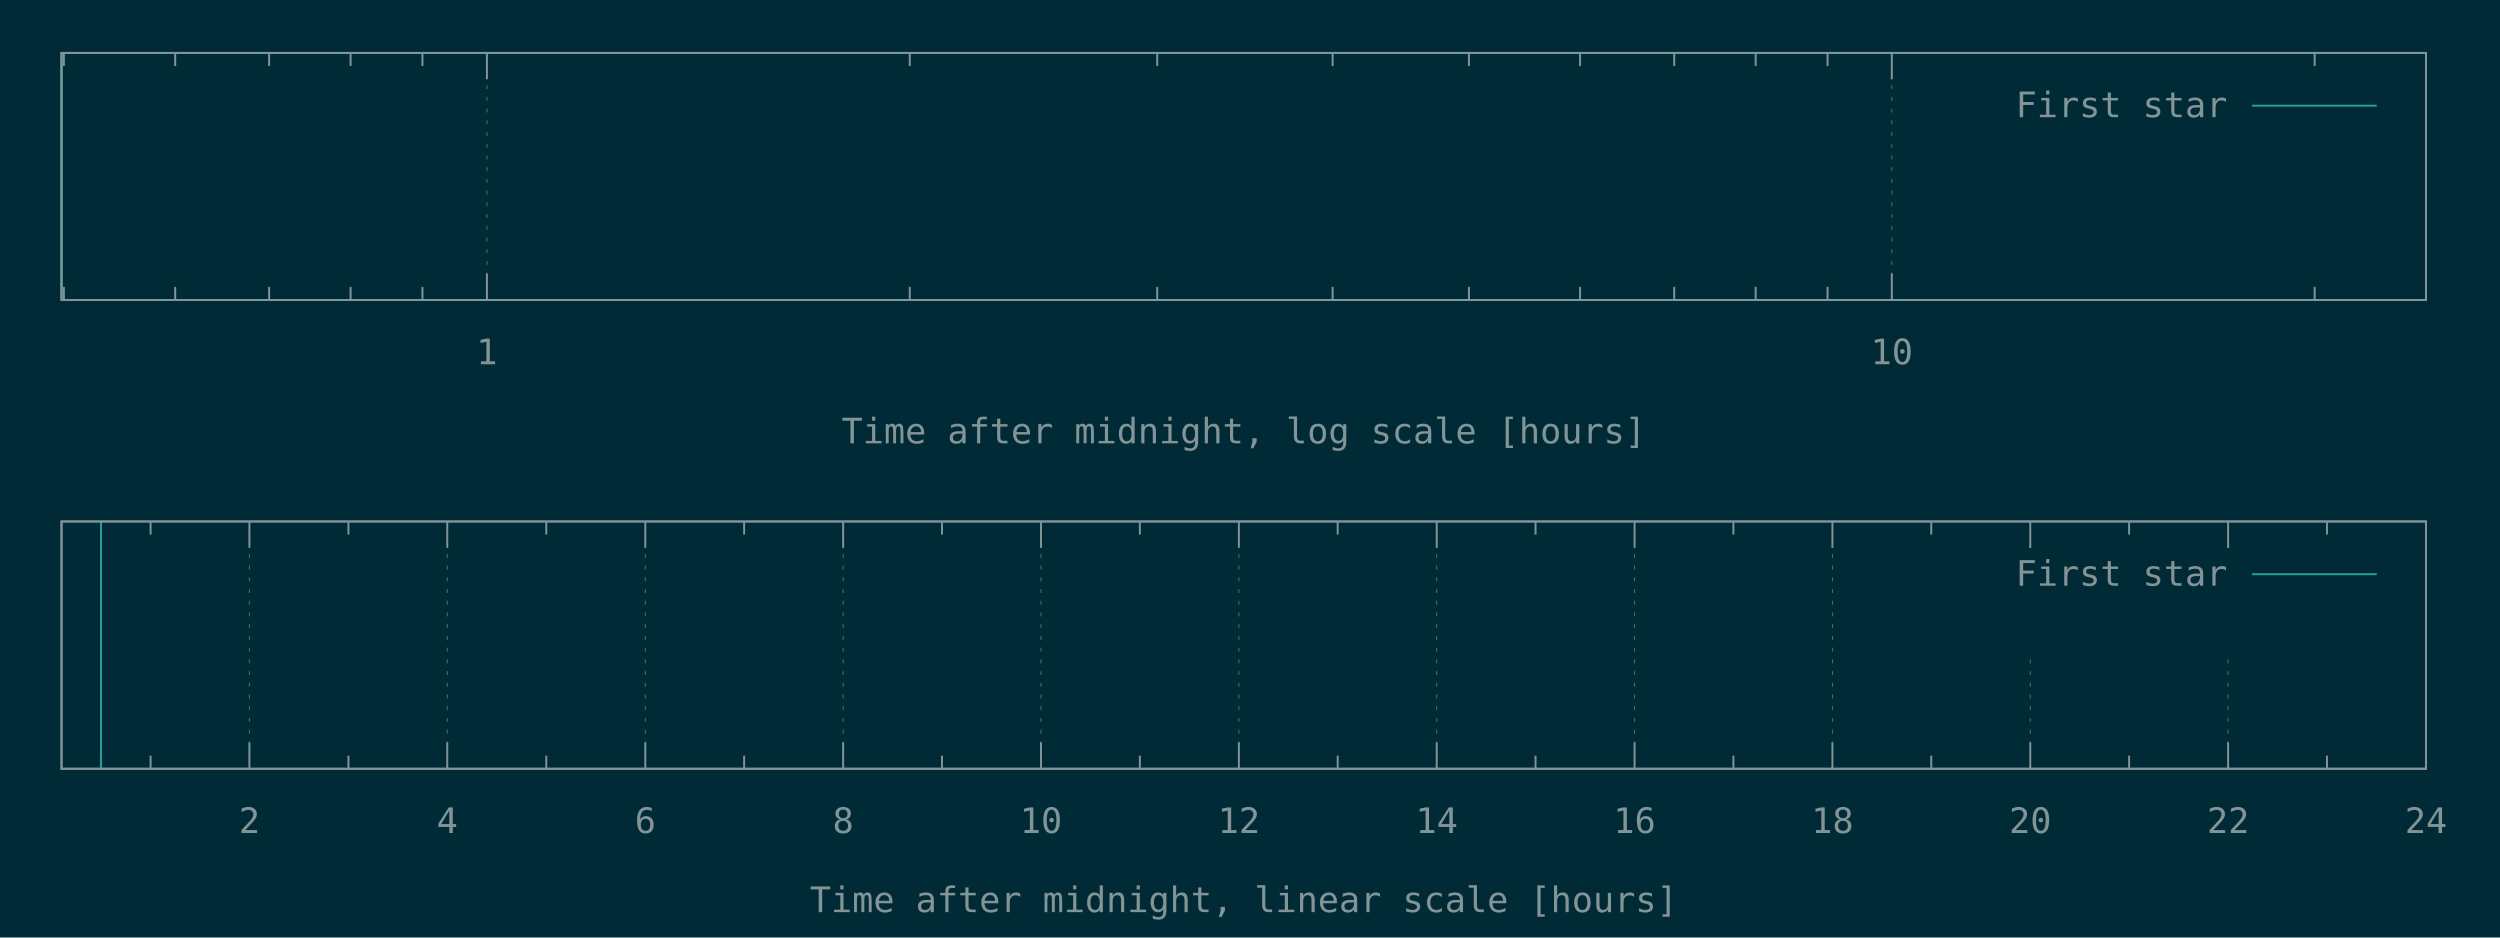
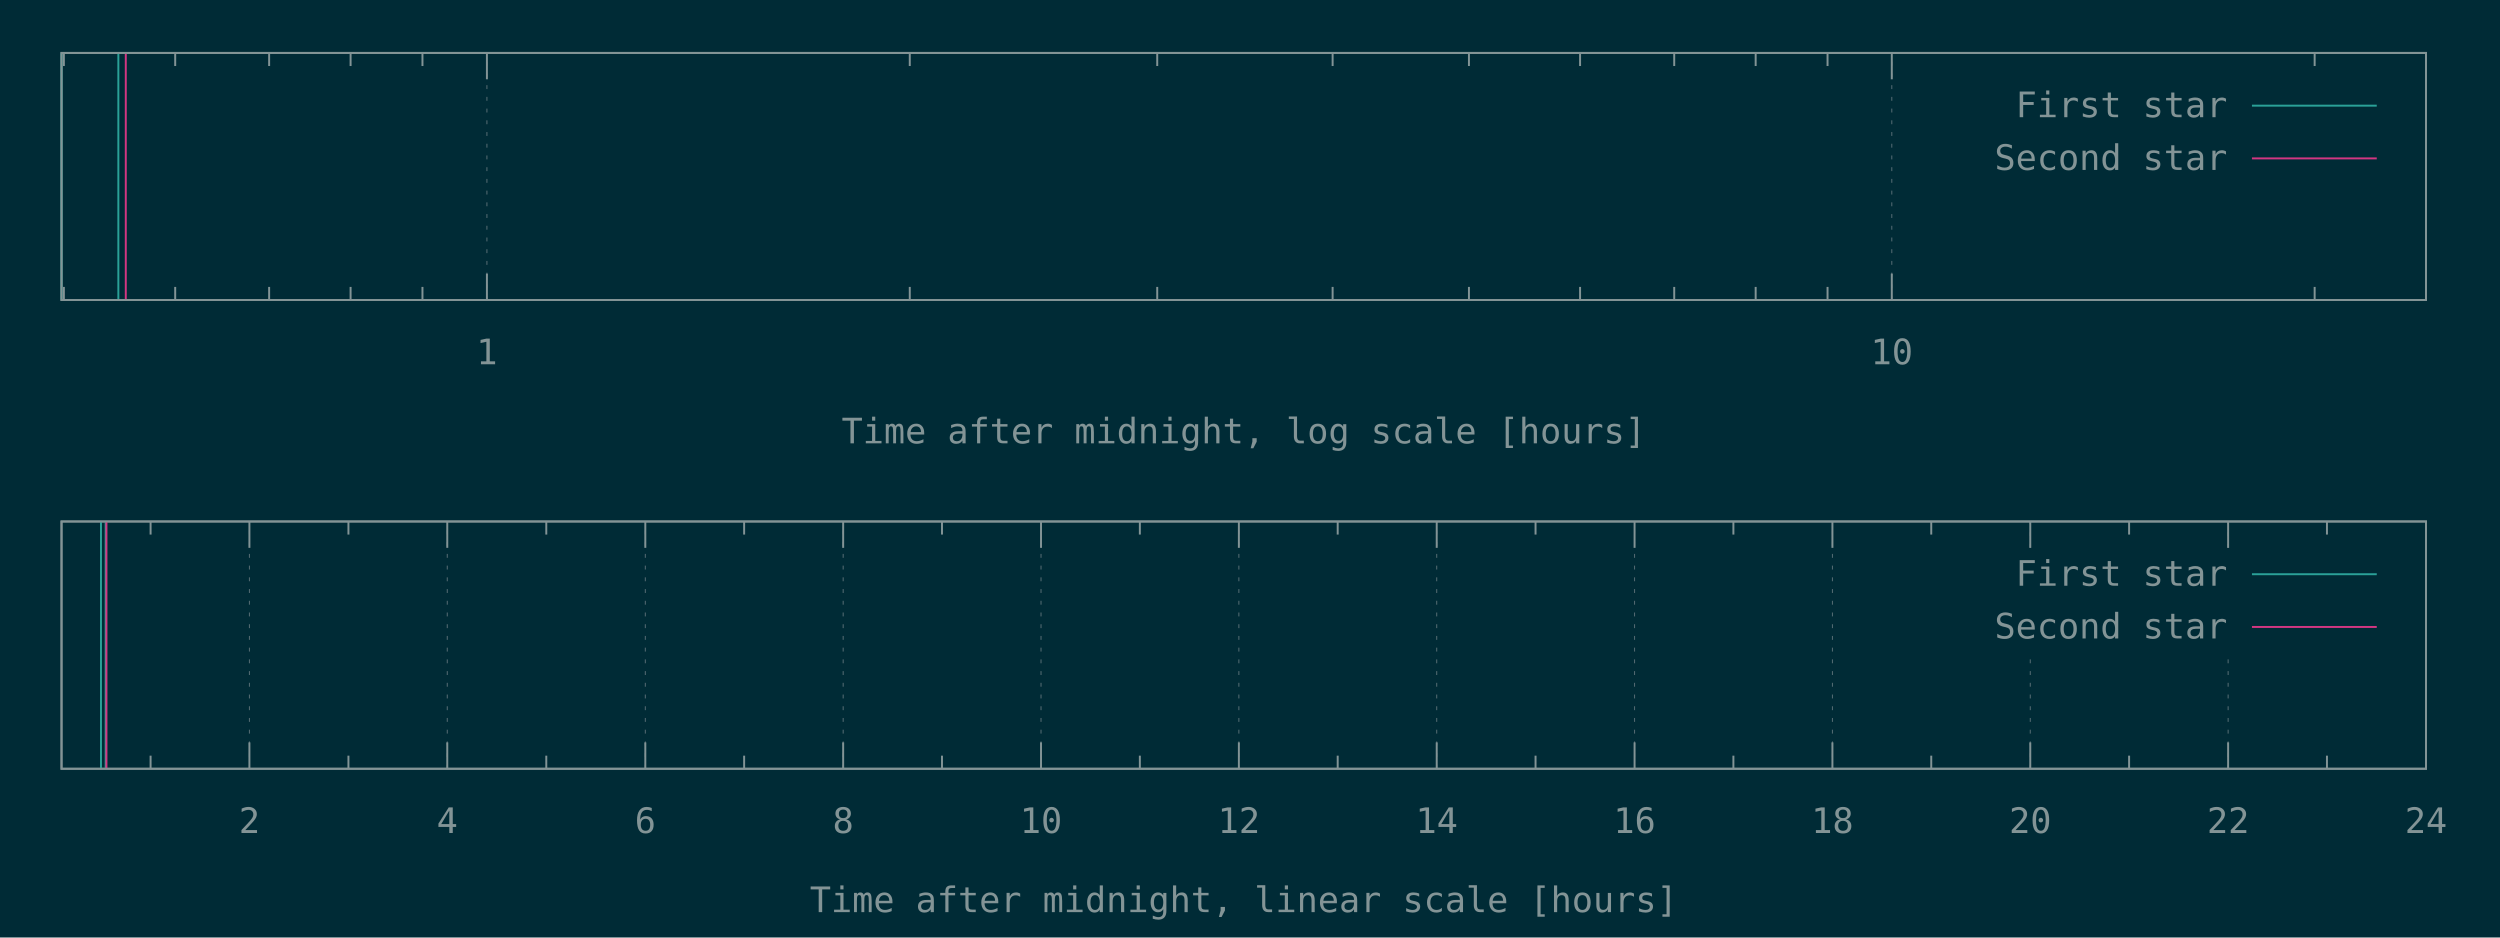
<svg xmlns="http://www.w3.org/2000/svg" xmlns:xlink="http://www.w3.org/1999/xlink" width="1280" height="480" viewBox="0 0 1280 480">
  <g id="gnuplot_canvas">
    <rect x="0" y="0" width="1280" height="480" fill="#002b36" />
    <defs>
      <circle id="gpDot" r="0.5" stroke-width="0.5" stroke="currentColor" />
      <path id="gpPt0" stroke-width="0.148" stroke="currentColor" d="M-1,0 h2 M0,-1 v2" />
      <path id="gpPt1" stroke-width="0.148" stroke="currentColor" d="M-1,-1 L1,1 M1,-1 L-1,1" />
      <path id="gpPt2" stroke-width="0.148" stroke="currentColor" d="M-1,0 L1,0 M0,-1 L0,1 M-1,-1 L1,1 M-1,1 L1,-1" />
      <rect id="gpPt3" stroke-width="0.148" stroke="currentColor" x="-1" y="-1" width="2" height="2" />
      <rect id="gpPt4" stroke-width="0.148" stroke="currentColor" fill="currentColor" x="-1" y="-1" width="2" height="2" />
      <circle id="gpPt5" stroke-width="0.148" stroke="currentColor" cx="0" cy="0" r="1" />
      <use xlink:href="#gpPt5" id="gpPt6" fill="currentColor" stroke="none" />
      <path id="gpPt7" stroke-width="0.148" stroke="currentColor" d="M0,-1.33 L-1.33,0.67 L1.33,0.67 z" />
      <use xlink:href="#gpPt7" id="gpPt8" fill="currentColor" stroke="none" />
      <use xlink:href="#gpPt7" id="gpPt9" stroke="currentColor" transform="rotate(180)" />
      <use xlink:href="#gpPt9" id="gpPt10" fill="currentColor" stroke="none" />
      <use xlink:href="#gpPt3" id="gpPt11" stroke="currentColor" transform="rotate(45)" />
      <use xlink:href="#gpPt11" id="gpPt12" fill="currentColor" stroke="none" />
      <path id="gpPt13" stroke-width="0.148" stroke="currentColor" d="M0,1.330 L1.265,0.411 L0.782,-1.067 L-0.782,-1.076 L-1.265,0.411 z" />
      <use xlink:href="#gpPt13" id="gpPt14" fill="currentColor" stroke="none" />
      <filter id="textbox" filterUnits="objectBoundingBox" x="0" y="0" height="1" width="1">
        <feFlood flood-color="#002B36" flood-opacity="1" result="bgnd" />
        <feComposite in="SourceGraphic" in2="bgnd" operator="atop" />
      </filter>
      <filter id="greybox" filterUnits="objectBoundingBox" x="0" y="0" height="1" width="1">
        <feFlood flood-color="lightgrey" flood-opacity="1" result="grey" />
        <feComposite in="SourceGraphic" in2="grey" operator="atop" />
      </filter>
    </defs>
    <g fill="none" color="#002B36" stroke="currentColor" stroke-width="1.00" stroke-linecap="butt" stroke-linejoin="miter">
</g>
    <g fill="none" color="black" stroke="currentColor" stroke-width="1.00" stroke-linecap="butt" stroke-linejoin="miter">
      <path stroke="rgb(131, 148, 150)" d="M32.7,153.6 L32.7,146.9 M32.7,27.1 L32.7,33.8 M89.7,153.6 L89.7,146.9 M89.7,27.1 L89.7,33.8   M137.8,153.6 L137.8,146.9 M137.8,27.1 L137.8,33.8 M179.5,153.6 L179.5,146.9 M179.5,27.1 L179.5,33.8   M216.3,153.6 L216.3,146.9 M216.3,27.1 L216.3,33.8  " />
    </g>
    <g fill="none" color="black" stroke="rgb(131, 148, 150)" stroke-width="0.50" stroke-linecap="butt" stroke-linejoin="miter">
</g>
    <g fill="none" color="gray" stroke="currentColor" stroke-width="0.50" stroke-linecap="butt" stroke-linejoin="miter">
      <path stroke="rgb( 88, 110, 117)" stroke-dasharray="2,4" class="gridline" d="M249.3,153.6 L249.3,27.1  " />
    </g>
    <g fill="none" color="gray" stroke="rgb( 88, 110, 117)" stroke-width="1.00" stroke-linecap="butt" stroke-linejoin="miter">
</g>
    <g fill="none" color="black" stroke="currentColor" stroke-width="1.00" stroke-linecap="butt" stroke-linejoin="miter">
      <path stroke="rgb(131, 148, 150)" d="M249.3,153.6 L249.3,140.1 M249.3,27.1 L249.3,40.6  " />
      <g transform="translate(249.3,186.5)" stroke="none" fill="rgb(131,148,150)" font-family="Inconsolata" font-size="18.00" text-anchor="middle">
        <text>
          <tspan font-family="Inconsolata"> 1</tspan>
        </text>
      </g>
    </g>
    <g fill="none" color="black" stroke="currentColor" stroke-width="1.00" stroke-linecap="butt" stroke-linejoin="miter">
      <path stroke="rgb(131, 148, 150)" d="M465.8,153.6 L465.8,146.9 M465.8,27.1 L465.8,33.8 M592.5,153.6 L592.5,146.9 M592.5,27.1 L592.5,33.8   M682.3,153.6 L682.3,146.9 M682.3,27.1 L682.3,33.8 M752.1,153.6 L752.1,146.9 M752.1,27.1 L752.1,33.8   M809.0,153.6 L809.0,146.9 M809.0,27.1 L809.0,33.8 M857.2,153.6 L857.2,146.9 M857.2,27.1 L857.2,33.8   M898.9,153.6 L898.9,146.9 M898.9,27.1 L898.9,33.8 M935.7,153.6 L935.7,146.9 M935.7,27.1 L935.7,33.8    " />
    </g>
    <g fill="none" color="black" stroke="rgb(131, 148, 150)" stroke-width="0.50" stroke-linecap="butt" stroke-linejoin="miter">
</g>
    <g fill="none" color="gray" stroke="currentColor" stroke-width="0.50" stroke-linecap="butt" stroke-linejoin="miter">
      <path stroke="rgb( 88, 110, 117)" stroke-dasharray="2,4" class="gridline" d="M968.6,153.6 L968.6,27.1  " />
    </g>
    <g fill="none" color="gray" stroke="rgb( 88, 110, 117)" stroke-width="1.00" stroke-linecap="butt" stroke-linejoin="miter">
</g>
    <g fill="none" color="black" stroke="currentColor" stroke-width="1.00" stroke-linecap="butt" stroke-linejoin="miter">
      <path stroke="rgb(131, 148, 150)" d="M968.6,153.6 L968.6,140.1 M968.6,27.1 L968.6,40.6  " />
      <g transform="translate(968.6,186.5)" stroke="none" fill="rgb(131,148,150)" font-family="Inconsolata" font-size="18.00" text-anchor="middle">
        <text>
          <tspan font-family="Inconsolata"> 10</tspan>
        </text>
      </g>
    </g>
    <g fill="none" color="black" stroke="currentColor" stroke-width="1.00" stroke-linecap="butt" stroke-linejoin="miter">
      <path stroke="rgb(131, 148, 150)" d="M1185.1,153.6 L1185.1,146.9 M1185.1,27.1 L1185.1,33.8  " />
    </g>
    <g fill="none" color="black" stroke="currentColor" stroke-width="1.00" stroke-linecap="butt" stroke-linejoin="miter">
      <path stroke="rgb(131, 148, 150)" d="M31.5,27.1 L31.5,153.6 L1242.1,153.6 L1242.1,27.1 L31.5,27.1 Z  " />
    </g>
    <g fill="none" color="black" stroke="currentColor" stroke-width="1.00" stroke-linecap="butt" stroke-linejoin="miter">
      <g transform="translate(636.8,227.0)" stroke="none" fill="rgb(131,148,150)" font-family="Inconsolata" font-size="18.00" text-anchor="middle">
        <text>
          <tspan font-family="Inconsolata">Time after midnight, log scale [hours]</tspan>
        </text>
      </g>
    </g>
    <g fill="none" color="black" stroke="currentColor" stroke-width="1.00" stroke-linecap="butt" stroke-linejoin="miter">
</g>
    <g id="gnuplot_plot_1a">
      <g fill="none" color="black" stroke="currentColor" stroke-width="1.00" stroke-linecap="butt" stroke-linejoin="miter">
-         <path stroke="rgb( 42, 161, 152)" d="M31.5,153.6 L31.5,27.1  " />
+         <path stroke="rgb( 42, 161, 152)" d="M31.5,153.6 L31.5,27.1 M60.6,153.6 L60.6,27.1  " />
      </g>
    </g>
    <g id="gnuplot_plot_2a">
      <g fill="none" color="black" stroke="currentColor" stroke-width="1.00" stroke-linecap="butt" stroke-linejoin="miter">
- </g>
+         <path stroke="rgb(211,  54, 130)" d="M64.4,153.6 L64.4,27.1  " />
+       </g>
    </g>
    <g stroke="none" shape-rendering="crispEdges">
      <polygon fill="#002B36" points="1001.8,94.6 1229.5,94.6 1229.5,40.6 1001.8,40.6 " />
    </g>
    <g id="gnuplot_plot_1a">
      <g fill="none" color="black" stroke="currentColor" stroke-width="1.00" stroke-linecap="butt" stroke-linejoin="miter">
        <g transform="translate(1140.4,60.0)" stroke="none" fill="rgb(131,148,150)" font-family="Inconsolata" font-size="18.00" text-anchor="end">
          <text>
            <tspan font-family="Inconsolata">First star</tspan>
          </text>
        </g>
      </g>
      <g fill="none" color="black" stroke="currentColor" stroke-width="1.00" stroke-linecap="butt" stroke-linejoin="miter">
        <path stroke="rgb( 42, 161, 152)" d="M1153.0,54.1 L1216.9,54.1  " />
      </g>
    </g>
    <g id="gnuplot_plot_2a">
      <g fill="none" color="black" stroke="currentColor" stroke-width="1.00" stroke-linecap="butt" stroke-linejoin="miter">
- </g>
+         <g transform="translate(1140.4,87.0)" stroke="none" fill="rgb(131,148,150)" font-family="Inconsolata" font-size="18.00" text-anchor="end">
+           <text>
+             <tspan font-family="Inconsolata">Second star</tspan>
+           </text>
+         </g>
+       </g>
+       <g fill="none" color="black" stroke="currentColor" stroke-width="1.00" stroke-linecap="butt" stroke-linejoin="miter">
+         <path stroke="rgb(211,  54, 130)" d="M1153.0,81.1 L1216.9,81.1  " />
+       </g>
    </g>
    <g fill="none" color="#002B36" stroke="rgb(211,  54, 130)" stroke-width="2.00" stroke-linecap="butt" stroke-linejoin="miter">
</g>
    <g fill="none" color="black" stroke="currentColor" stroke-width="2.00" stroke-linecap="butt" stroke-linejoin="miter">
</g>
    <g fill="none" color="black" stroke="black" stroke-width="1.00" stroke-linecap="butt" stroke-linejoin="miter">
</g>
    <g fill="none" color="black" stroke="currentColor" stroke-width="1.00" stroke-linecap="butt" stroke-linejoin="miter">
      <path stroke="rgb(131, 148, 150)" d="M31.5,27.1 L31.5,153.6 L1242.1,153.6 L1242.1,27.1 L31.5,27.1 Z  " />
    </g>
    <g fill="none" color="black" stroke="currentColor" stroke-width="1.00" stroke-linecap="butt" stroke-linejoin="miter">
</g>
    <g fill="none" color="black" stroke="currentColor" stroke-width="1.00" stroke-linecap="butt" stroke-linejoin="miter">
      <path stroke="rgb(131, 148, 150)" d="M77.1,393.6 L77.1,386.9 M77.1,267.0 L77.1,273.7  " />
    </g>
    <g fill="none" color="black" stroke="rgb(131, 148, 150)" stroke-width="0.50" stroke-linecap="butt" stroke-linejoin="miter">
</g>
    <g fill="none" color="gray" stroke="currentColor" stroke-width="0.50" stroke-linecap="butt" stroke-linejoin="miter">
      <path stroke="rgb( 88, 110, 117)" stroke-dasharray="2,4" class="gridline" d="M127.7,393.6 L127.7,267.0  " />
    </g>
    <g fill="none" color="gray" stroke="rgb( 88, 110, 117)" stroke-width="1.00" stroke-linecap="butt" stroke-linejoin="miter">
</g>
    <g fill="none" color="black" stroke="currentColor" stroke-width="1.00" stroke-linecap="butt" stroke-linejoin="miter">
      <path stroke="rgb(131, 148, 150)" d="M127.7,393.6 L127.7,380.1 M127.7,267.0 L127.7,280.5  " />
      <g transform="translate(127.7,426.5)" stroke="none" fill="rgb(131,148,150)" font-family="Inconsolata" font-size="18.00" text-anchor="middle">
        <text>
          <tspan font-family="Inconsolata"> 2</tspan>
        </text>
      </g>
    </g>
    <g fill="none" color="black" stroke="currentColor" stroke-width="1.00" stroke-linecap="butt" stroke-linejoin="miter">
      <path stroke="rgb(131, 148, 150)" d="M178.4,393.6 L178.4,386.9 M178.4,267.0 L178.4,273.7  " />
    </g>
    <g fill="none" color="black" stroke="rgb(131, 148, 150)" stroke-width="0.50" stroke-linecap="butt" stroke-linejoin="miter">
</g>
    <g fill="none" color="gray" stroke="currentColor" stroke-width="0.50" stroke-linecap="butt" stroke-linejoin="miter">
      <path stroke="rgb( 88, 110, 117)" stroke-dasharray="2,4" class="gridline" d="M229.0,393.6 L229.0,267.0  " />
    </g>
    <g fill="none" color="gray" stroke="rgb( 88, 110, 117)" stroke-width="1.00" stroke-linecap="butt" stroke-linejoin="miter">
</g>
    <g fill="none" color="black" stroke="currentColor" stroke-width="1.00" stroke-linecap="butt" stroke-linejoin="miter">
      <path stroke="rgb(131, 148, 150)" d="M229.0,393.6 L229.0,380.1 M229.0,267.0 L229.0,280.5  " />
      <g transform="translate(229.0,426.5)" stroke="none" fill="rgb(131,148,150)" font-family="Inconsolata" font-size="18.00" text-anchor="middle">
        <text>
          <tspan font-family="Inconsolata"> 4</tspan>
        </text>
      </g>
    </g>
    <g fill="none" color="black" stroke="currentColor" stroke-width="1.00" stroke-linecap="butt" stroke-linejoin="miter">
      <path stroke="rgb(131, 148, 150)" d="M279.7,393.6 L279.7,386.9 M279.7,267.0 L279.7,273.7  " />
    </g>
    <g fill="none" color="black" stroke="rgb(131, 148, 150)" stroke-width="0.50" stroke-linecap="butt" stroke-linejoin="miter">
</g>
    <g fill="none" color="gray" stroke="currentColor" stroke-width="0.50" stroke-linecap="butt" stroke-linejoin="miter">
      <path stroke="rgb( 88, 110, 117)" stroke-dasharray="2,4" class="gridline" d="M330.4,393.6 L330.4,267.0  " />
    </g>
    <g fill="none" color="gray" stroke="rgb( 88, 110, 117)" stroke-width="1.00" stroke-linecap="butt" stroke-linejoin="miter">
</g>
    <g fill="none" color="black" stroke="currentColor" stroke-width="1.00" stroke-linecap="butt" stroke-linejoin="miter">
      <path stroke="rgb(131, 148, 150)" d="M330.4,393.6 L330.4,380.1 M330.4,267.0 L330.4,280.5  " />
      <g transform="translate(330.4,426.5)" stroke="none" fill="rgb(131,148,150)" font-family="Inconsolata" font-size="18.00" text-anchor="middle">
        <text>
          <tspan font-family="Inconsolata"> 6</tspan>
        </text>
      </g>
    </g>
    <g fill="none" color="black" stroke="currentColor" stroke-width="1.00" stroke-linecap="butt" stroke-linejoin="miter">
      <path stroke="rgb(131, 148, 150)" d="M381.0,393.6 L381.0,386.9 M381.0,267.0 L381.0,273.7  " />
    </g>
    <g fill="none" color="black" stroke="rgb(131, 148, 150)" stroke-width="0.50" stroke-linecap="butt" stroke-linejoin="miter">
</g>
    <g fill="none" color="gray" stroke="currentColor" stroke-width="0.50" stroke-linecap="butt" stroke-linejoin="miter">
      <path stroke="rgb( 88, 110, 117)" stroke-dasharray="2,4" class="gridline" d="M431.7,393.6 L431.7,267.0  " />
    </g>
    <g fill="none" color="gray" stroke="rgb( 88, 110, 117)" stroke-width="1.00" stroke-linecap="butt" stroke-linejoin="miter">
</g>
    <g fill="none" color="black" stroke="currentColor" stroke-width="1.00" stroke-linecap="butt" stroke-linejoin="miter">
      <path stroke="rgb(131, 148, 150)" d="M431.7,393.6 L431.7,380.1 M431.7,267.0 L431.7,280.5  " />
      <g transform="translate(431.7,426.5)" stroke="none" fill="rgb(131,148,150)" font-family="Inconsolata" font-size="18.00" text-anchor="middle">
        <text>
          <tspan font-family="Inconsolata"> 8</tspan>
        </text>
      </g>
    </g>
    <g fill="none" color="black" stroke="currentColor" stroke-width="1.00" stroke-linecap="butt" stroke-linejoin="miter">
      <path stroke="rgb(131, 148, 150)" d="M482.3,393.6 L482.3,386.9 M482.3,267.0 L482.3,273.7  " />
    </g>
    <g fill="none" color="black" stroke="rgb(131, 148, 150)" stroke-width="0.50" stroke-linecap="butt" stroke-linejoin="miter">
</g>
    <g fill="none" color="gray" stroke="currentColor" stroke-width="0.50" stroke-linecap="butt" stroke-linejoin="miter">
      <path stroke="rgb( 88, 110, 117)" stroke-dasharray="2,4" class="gridline" d="M533.0,393.6 L533.0,267.0  " />
    </g>
    <g fill="none" color="gray" stroke="rgb( 88, 110, 117)" stroke-width="1.00" stroke-linecap="butt" stroke-linejoin="miter">
</g>
    <g fill="none" color="black" stroke="currentColor" stroke-width="1.00" stroke-linecap="butt" stroke-linejoin="miter">
      <path stroke="rgb(131, 148, 150)" d="M533.0,393.6 L533.0,380.1 M533.0,267.0 L533.0,280.5  " />
      <g transform="translate(533.0,426.5)" stroke="none" fill="rgb(131,148,150)" font-family="Inconsolata" font-size="18.00" text-anchor="middle">
        <text>
          <tspan font-family="Inconsolata"> 10</tspan>
        </text>
      </g>
    </g>
    <g fill="none" color="black" stroke="currentColor" stroke-width="1.00" stroke-linecap="butt" stroke-linejoin="miter">
      <path stroke="rgb(131, 148, 150)" d="M583.6,393.6 L583.6,386.9 M583.6,267.0 L583.6,273.7  " />
    </g>
    <g fill="none" color="black" stroke="rgb(131, 148, 150)" stroke-width="0.50" stroke-linecap="butt" stroke-linejoin="miter">
</g>
    <g fill="none" color="gray" stroke="currentColor" stroke-width="0.50" stroke-linecap="butt" stroke-linejoin="miter">
      <path stroke="rgb( 88, 110, 117)" stroke-dasharray="2,4" class="gridline" d="M634.3,393.6 L634.3,267.0  " />
    </g>
    <g fill="none" color="gray" stroke="rgb( 88, 110, 117)" stroke-width="1.00" stroke-linecap="butt" stroke-linejoin="miter">
</g>
    <g fill="none" color="black" stroke="currentColor" stroke-width="1.00" stroke-linecap="butt" stroke-linejoin="miter">
      <path stroke="rgb(131, 148, 150)" d="M634.3,393.6 L634.3,380.1 M634.3,267.0 L634.3,280.5  " />
      <g transform="translate(634.3,426.5)" stroke="none" fill="rgb(131,148,150)" font-family="Inconsolata" font-size="18.00" text-anchor="middle">
        <text>
          <tspan font-family="Inconsolata"> 12</tspan>
        </text>
      </g>
    </g>
    <g fill="none" color="black" stroke="currentColor" stroke-width="1.00" stroke-linecap="butt" stroke-linejoin="miter">
      <path stroke="rgb(131, 148, 150)" d="M684.9,393.6 L684.9,386.9 M684.9,267.0 L684.9,273.7  " />
    </g>
    <g fill="none" color="black" stroke="rgb(131, 148, 150)" stroke-width="0.50" stroke-linecap="butt" stroke-linejoin="miter">
</g>
    <g fill="none" color="gray" stroke="currentColor" stroke-width="0.50" stroke-linecap="butt" stroke-linejoin="miter">
      <path stroke="rgb( 88, 110, 117)" stroke-dasharray="2,4" class="gridline" d="M735.6,393.6 L735.6,267.0  " />
    </g>
    <g fill="none" color="gray" stroke="rgb( 88, 110, 117)" stroke-width="1.00" stroke-linecap="butt" stroke-linejoin="miter">
</g>
    <g fill="none" color="black" stroke="currentColor" stroke-width="1.00" stroke-linecap="butt" stroke-linejoin="miter">
      <path stroke="rgb(131, 148, 150)" d="M735.6,393.6 L735.6,380.1 M735.6,267.0 L735.6,280.5  " />
      <g transform="translate(735.6,426.5)" stroke="none" fill="rgb(131,148,150)" font-family="Inconsolata" font-size="18.00" text-anchor="middle">
        <text>
          <tspan font-family="Inconsolata"> 14</tspan>
        </text>
      </g>
    </g>
    <g fill="none" color="black" stroke="currentColor" stroke-width="1.00" stroke-linecap="butt" stroke-linejoin="miter">
      <path stroke="rgb(131, 148, 150)" d="M786.2,393.6 L786.2,386.9 M786.2,267.0 L786.2,273.7  " />
    </g>
    <g fill="none" color="black" stroke="rgb(131, 148, 150)" stroke-width="0.50" stroke-linecap="butt" stroke-linejoin="miter">
</g>
    <g fill="none" color="gray" stroke="currentColor" stroke-width="0.50" stroke-linecap="butt" stroke-linejoin="miter">
      <path stroke="rgb( 88, 110, 117)" stroke-dasharray="2,4" class="gridline" d="M836.9,393.6 L836.9,267.0  " />
    </g>
    <g fill="none" color="gray" stroke="rgb( 88, 110, 117)" stroke-width="1.00" stroke-linecap="butt" stroke-linejoin="miter">
</g>
    <g fill="none" color="black" stroke="currentColor" stroke-width="1.00" stroke-linecap="butt" stroke-linejoin="miter">
      <path stroke="rgb(131, 148, 150)" d="M836.9,393.6 L836.9,380.1 M836.9,267.0 L836.9,280.5  " />
      <g transform="translate(836.9,426.5)" stroke="none" fill="rgb(131,148,150)" font-family="Inconsolata" font-size="18.00" text-anchor="middle">
        <text>
          <tspan font-family="Inconsolata"> 16</tspan>
        </text>
      </g>
    </g>
    <g fill="none" color="black" stroke="currentColor" stroke-width="1.00" stroke-linecap="butt" stroke-linejoin="miter">
      <path stroke="rgb(131, 148, 150)" d="M887.5,393.6 L887.5,386.9 M887.5,267.0 L887.5,273.7  " />
    </g>
    <g fill="none" color="black" stroke="rgb(131, 148, 150)" stroke-width="0.50" stroke-linecap="butt" stroke-linejoin="miter">
</g>
    <g fill="none" color="gray" stroke="currentColor" stroke-width="0.50" stroke-linecap="butt" stroke-linejoin="miter">
      <path stroke="rgb( 88, 110, 117)" stroke-dasharray="2,4" class="gridline" d="M938.2,393.6 L938.2,267.0  " />
    </g>
    <g fill="none" color="gray" stroke="rgb( 88, 110, 117)" stroke-width="1.00" stroke-linecap="butt" stroke-linejoin="miter">
</g>
    <g fill="none" color="black" stroke="currentColor" stroke-width="1.00" stroke-linecap="butt" stroke-linejoin="miter">
      <path stroke="rgb(131, 148, 150)" d="M938.2,393.6 L938.2,380.1 M938.2,267.0 L938.2,280.5  " />
      <g transform="translate(938.2,426.5)" stroke="none" fill="rgb(131,148,150)" font-family="Inconsolata" font-size="18.00" text-anchor="middle">
        <text>
          <tspan font-family="Inconsolata"> 18</tspan>
        </text>
      </g>
    </g>
    <g fill="none" color="black" stroke="currentColor" stroke-width="1.00" stroke-linecap="butt" stroke-linejoin="miter">
      <path stroke="rgb(131, 148, 150)" d="M988.8,393.6 L988.8,386.9 M988.8,267.0 L988.8,273.7  " />
    </g>
    <g fill="none" color="black" stroke="rgb(131, 148, 150)" stroke-width="0.50" stroke-linecap="butt" stroke-linejoin="miter">
</g>
    <g fill="none" color="gray" stroke="currentColor" stroke-width="0.50" stroke-linecap="butt" stroke-linejoin="miter">
      <path stroke="rgb( 88, 110, 117)" stroke-dasharray="2,4" class="gridline" d="M1039.5,393.6 L1039.5,334.5 M1039.5,280.5 L1039.5,267.0  " />
    </g>
    <g fill="none" color="gray" stroke="rgb( 88, 110, 117)" stroke-width="1.00" stroke-linecap="butt" stroke-linejoin="miter">
</g>
    <g fill="none" color="black" stroke="currentColor" stroke-width="1.00" stroke-linecap="butt" stroke-linejoin="miter">
      <path stroke="rgb(131, 148, 150)" d="M1039.5,393.6 L1039.5,380.1 M1039.5,267.0 L1039.5,280.5  " />
      <g transform="translate(1039.5,426.5)" stroke="none" fill="rgb(131,148,150)" font-family="Inconsolata" font-size="18.00" text-anchor="middle">
        <text>
          <tspan font-family="Inconsolata"> 20</tspan>
        </text>
      </g>
    </g>
    <g fill="none" color="black" stroke="currentColor" stroke-width="1.00" stroke-linecap="butt" stroke-linejoin="miter">
      <path stroke="rgb(131, 148, 150)" d="M1090.1,393.6 L1090.1,386.9 M1090.1,267.0 L1090.1,273.7  " />
    </g>
    <g fill="none" color="black" stroke="rgb(131, 148, 150)" stroke-width="0.50" stroke-linecap="butt" stroke-linejoin="miter">
</g>
    <g fill="none" color="gray" stroke="currentColor" stroke-width="0.50" stroke-linecap="butt" stroke-linejoin="miter">
      <path stroke="rgb( 88, 110, 117)" stroke-dasharray="2,4" class="gridline" d="M1140.8,393.6 L1140.8,334.5 M1140.8,280.5 L1140.8,267.0  " />
    </g>
    <g fill="none" color="gray" stroke="rgb( 88, 110, 117)" stroke-width="1.00" stroke-linecap="butt" stroke-linejoin="miter">
</g>
    <g fill="none" color="black" stroke="currentColor" stroke-width="1.00" stroke-linecap="butt" stroke-linejoin="miter">
      <path stroke="rgb(131, 148, 150)" d="M1140.8,393.6 L1140.8,380.1 M1140.8,267.0 L1140.8,280.5  " />
      <g transform="translate(1140.8,426.5)" stroke="none" fill="rgb(131,148,150)" font-family="Inconsolata" font-size="18.00" text-anchor="middle">
        <text>
          <tspan font-family="Inconsolata"> 22</tspan>
        </text>
      </g>
    </g>
    <g fill="none" color="black" stroke="currentColor" stroke-width="1.00" stroke-linecap="butt" stroke-linejoin="miter">
      <path stroke="rgb(131, 148, 150)" d="M1191.4,393.6 L1191.4,386.9 M1191.4,267.0 L1191.4,273.7  " />
    </g>
    <g fill="none" color="black" stroke="rgb(131, 148, 150)" stroke-width="0.50" stroke-linecap="butt" stroke-linejoin="miter">
</g>
    <g fill="none" color="gray" stroke="currentColor" stroke-width="0.50" stroke-linecap="butt" stroke-linejoin="miter">
      <path stroke="rgb( 88, 110, 117)" stroke-dasharray="2,4" class="gridline" d="M1242.1,393.6 L1242.1,267.0  " />
    </g>
    <g fill="none" color="gray" stroke="rgb( 88, 110, 117)" stroke-width="1.00" stroke-linecap="butt" stroke-linejoin="miter">
</g>
    <g fill="none" color="black" stroke="currentColor" stroke-width="1.00" stroke-linecap="butt" stroke-linejoin="miter">
      <path stroke="rgb(131, 148, 150)" d="M1242.1,393.6 L1242.1,380.1 M1242.1,267.0 L1242.1,280.5  " />
      <g transform="translate(1242.1,426.5)" stroke="none" fill="rgb(131,148,150)" font-family="Inconsolata" font-size="18.00" text-anchor="middle">
        <text>
          <tspan font-family="Inconsolata"> 24</tspan>
        </text>
      </g>
    </g>
    <g fill="none" color="black" stroke="currentColor" stroke-width="1.00" stroke-linecap="butt" stroke-linejoin="miter">
</g>
    <g fill="none" color="black" stroke="currentColor" stroke-width="1.00" stroke-linecap="butt" stroke-linejoin="miter">
      <path stroke="rgb(131, 148, 150)" d="M31.5,267.0 L31.5,393.6 L1242.1,393.6 L1242.1,267.0 L31.5,267.0 Z  " />
    </g>
    <g fill="none" color="black" stroke="currentColor" stroke-width="1.00" stroke-linecap="butt" stroke-linejoin="miter">
      <g transform="translate(636.8,467.0)" stroke="none" fill="rgb(131,148,150)" font-family="Inconsolata" font-size="18.00" text-anchor="middle">
        <text>
          <tspan font-family="Inconsolata">Time after midnight, linear scale [hours]</tspan>
        </text>
      </g>
    </g>
    <g fill="none" color="black" stroke="currentColor" stroke-width="1.00" stroke-linecap="butt" stroke-linejoin="miter">
</g>
    <g id="gnuplot_plot_1b">
      <g fill="none" color="black" stroke="currentColor" stroke-width="1.00" stroke-linecap="butt" stroke-linejoin="miter">
-         <path stroke="rgb( 42, 161, 152)" d="M51.7,393.6 L51.7,267.0  " />
+         <path stroke="rgb( 42, 161, 152)" d="M51.7,393.6 L51.7,267.0 M54.1,393.6 L54.1,267.0  " />
      </g>
    </g>
    <g id="gnuplot_plot_2b">
      <g fill="none" color="black" stroke="currentColor" stroke-width="1.00" stroke-linecap="butt" stroke-linejoin="miter">
- </g>
+         <path stroke="rgb(211,  54, 130)" d="M54.5,393.6 L54.5,267.0  " />
+       </g>
    </g>
    <g stroke="none" shape-rendering="crispEdges">
      <polygon fill="#002B36" points="1001.8,334.5 1229.5,334.5 1229.5,280.5 1001.8,280.5 " />
    </g>
    <g id="gnuplot_plot_1b">
      <g fill="none" color="black" stroke="currentColor" stroke-width="1.00" stroke-linecap="butt" stroke-linejoin="miter">
        <g transform="translate(1140.4,299.9)" stroke="none" fill="rgb(131,148,150)" font-family="Inconsolata" font-size="18.00" text-anchor="end">
          <text>
            <tspan font-family="Inconsolata">First star</tspan>
          </text>
        </g>
      </g>
      <g fill="none" color="black" stroke="currentColor" stroke-width="1.00" stroke-linecap="butt" stroke-linejoin="miter">
        <path stroke="rgb( 42, 161, 152)" d="M1153.0,294.0 L1216.9,294.0  " />
      </g>
    </g>
    <g id="gnuplot_plot_2b">
      <g fill="none" color="black" stroke="currentColor" stroke-width="1.00" stroke-linecap="butt" stroke-linejoin="miter">
- </g>
+         <g transform="translate(1140.4,326.9)" stroke="none" fill="rgb(131,148,150)" font-family="Inconsolata" font-size="18.00" text-anchor="end">
+           <text>
+             <tspan font-family="Inconsolata">Second star</tspan>
+           </text>
+         </g>
+       </g>
+       <g fill="none" color="black" stroke="currentColor" stroke-width="1.00" stroke-linecap="butt" stroke-linejoin="miter">
+         <path stroke="rgb(211,  54, 130)" d="M1153.0,321.0 L1216.9,321.0  " />
+       </g>
    </g>
    <g fill="none" color="#002B36" stroke="rgb(211,  54, 130)" stroke-width="2.00" stroke-linecap="butt" stroke-linejoin="miter">
</g>
    <g fill="none" color="black" stroke="currentColor" stroke-width="2.00" stroke-linecap="butt" stroke-linejoin="miter">
</g>
    <g fill="none" color="black" stroke="black" stroke-width="1.00" stroke-linecap="butt" stroke-linejoin="miter">
</g>
    <g fill="none" color="black" stroke="currentColor" stroke-width="1.00" stroke-linecap="butt" stroke-linejoin="miter">
      <path stroke="rgb(131, 148, 150)" d="M31.5,267.0 L31.5,393.6 L1242.1,393.6 L1242.1,267.0 L31.5,267.0 Z  " />
    </g>
    <g fill="none" color="black" stroke="currentColor" stroke-width="1.00" stroke-linecap="butt" stroke-linejoin="miter">
</g>
  </g>
</svg>
